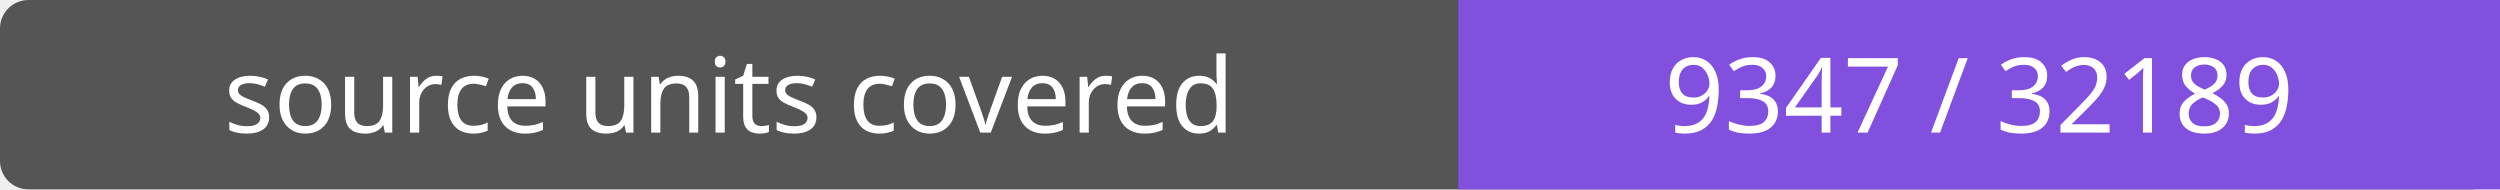
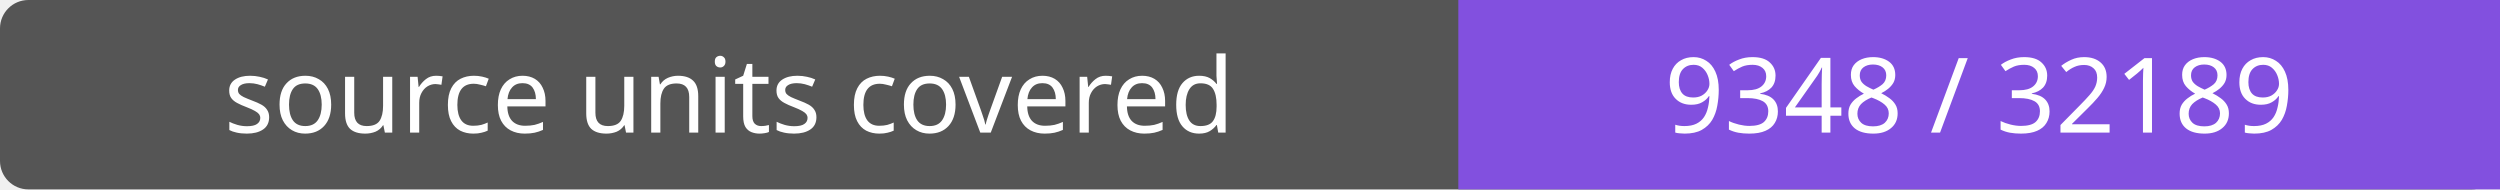
- <svg xmlns="http://www.w3.org/2000/svg" width="264" height="20" role="img" aria-label="source units covered: 9347 / 32189">
+ <svg xmlns="http://www.w3.org/2000/svg" width="264" height="20" role="img" aria-label="source units covered: 9348 / 32189">
  <rect width="264" height="20" rx="3" fill="#555" />
  <path fill="#8250df" d="M154 0h110v20H154z" />
  <g fill="#fff" text-anchor="middle" font-family="Verdana,sans-serif" font-size="11">
    <text x="77.0" y="14">source units covered</text>
-     <text x="209.0" y="14">9347 / 32189</text>
+     <text x="209.0" y="14">9348 / 32189</text>
  </g>
</svg>
